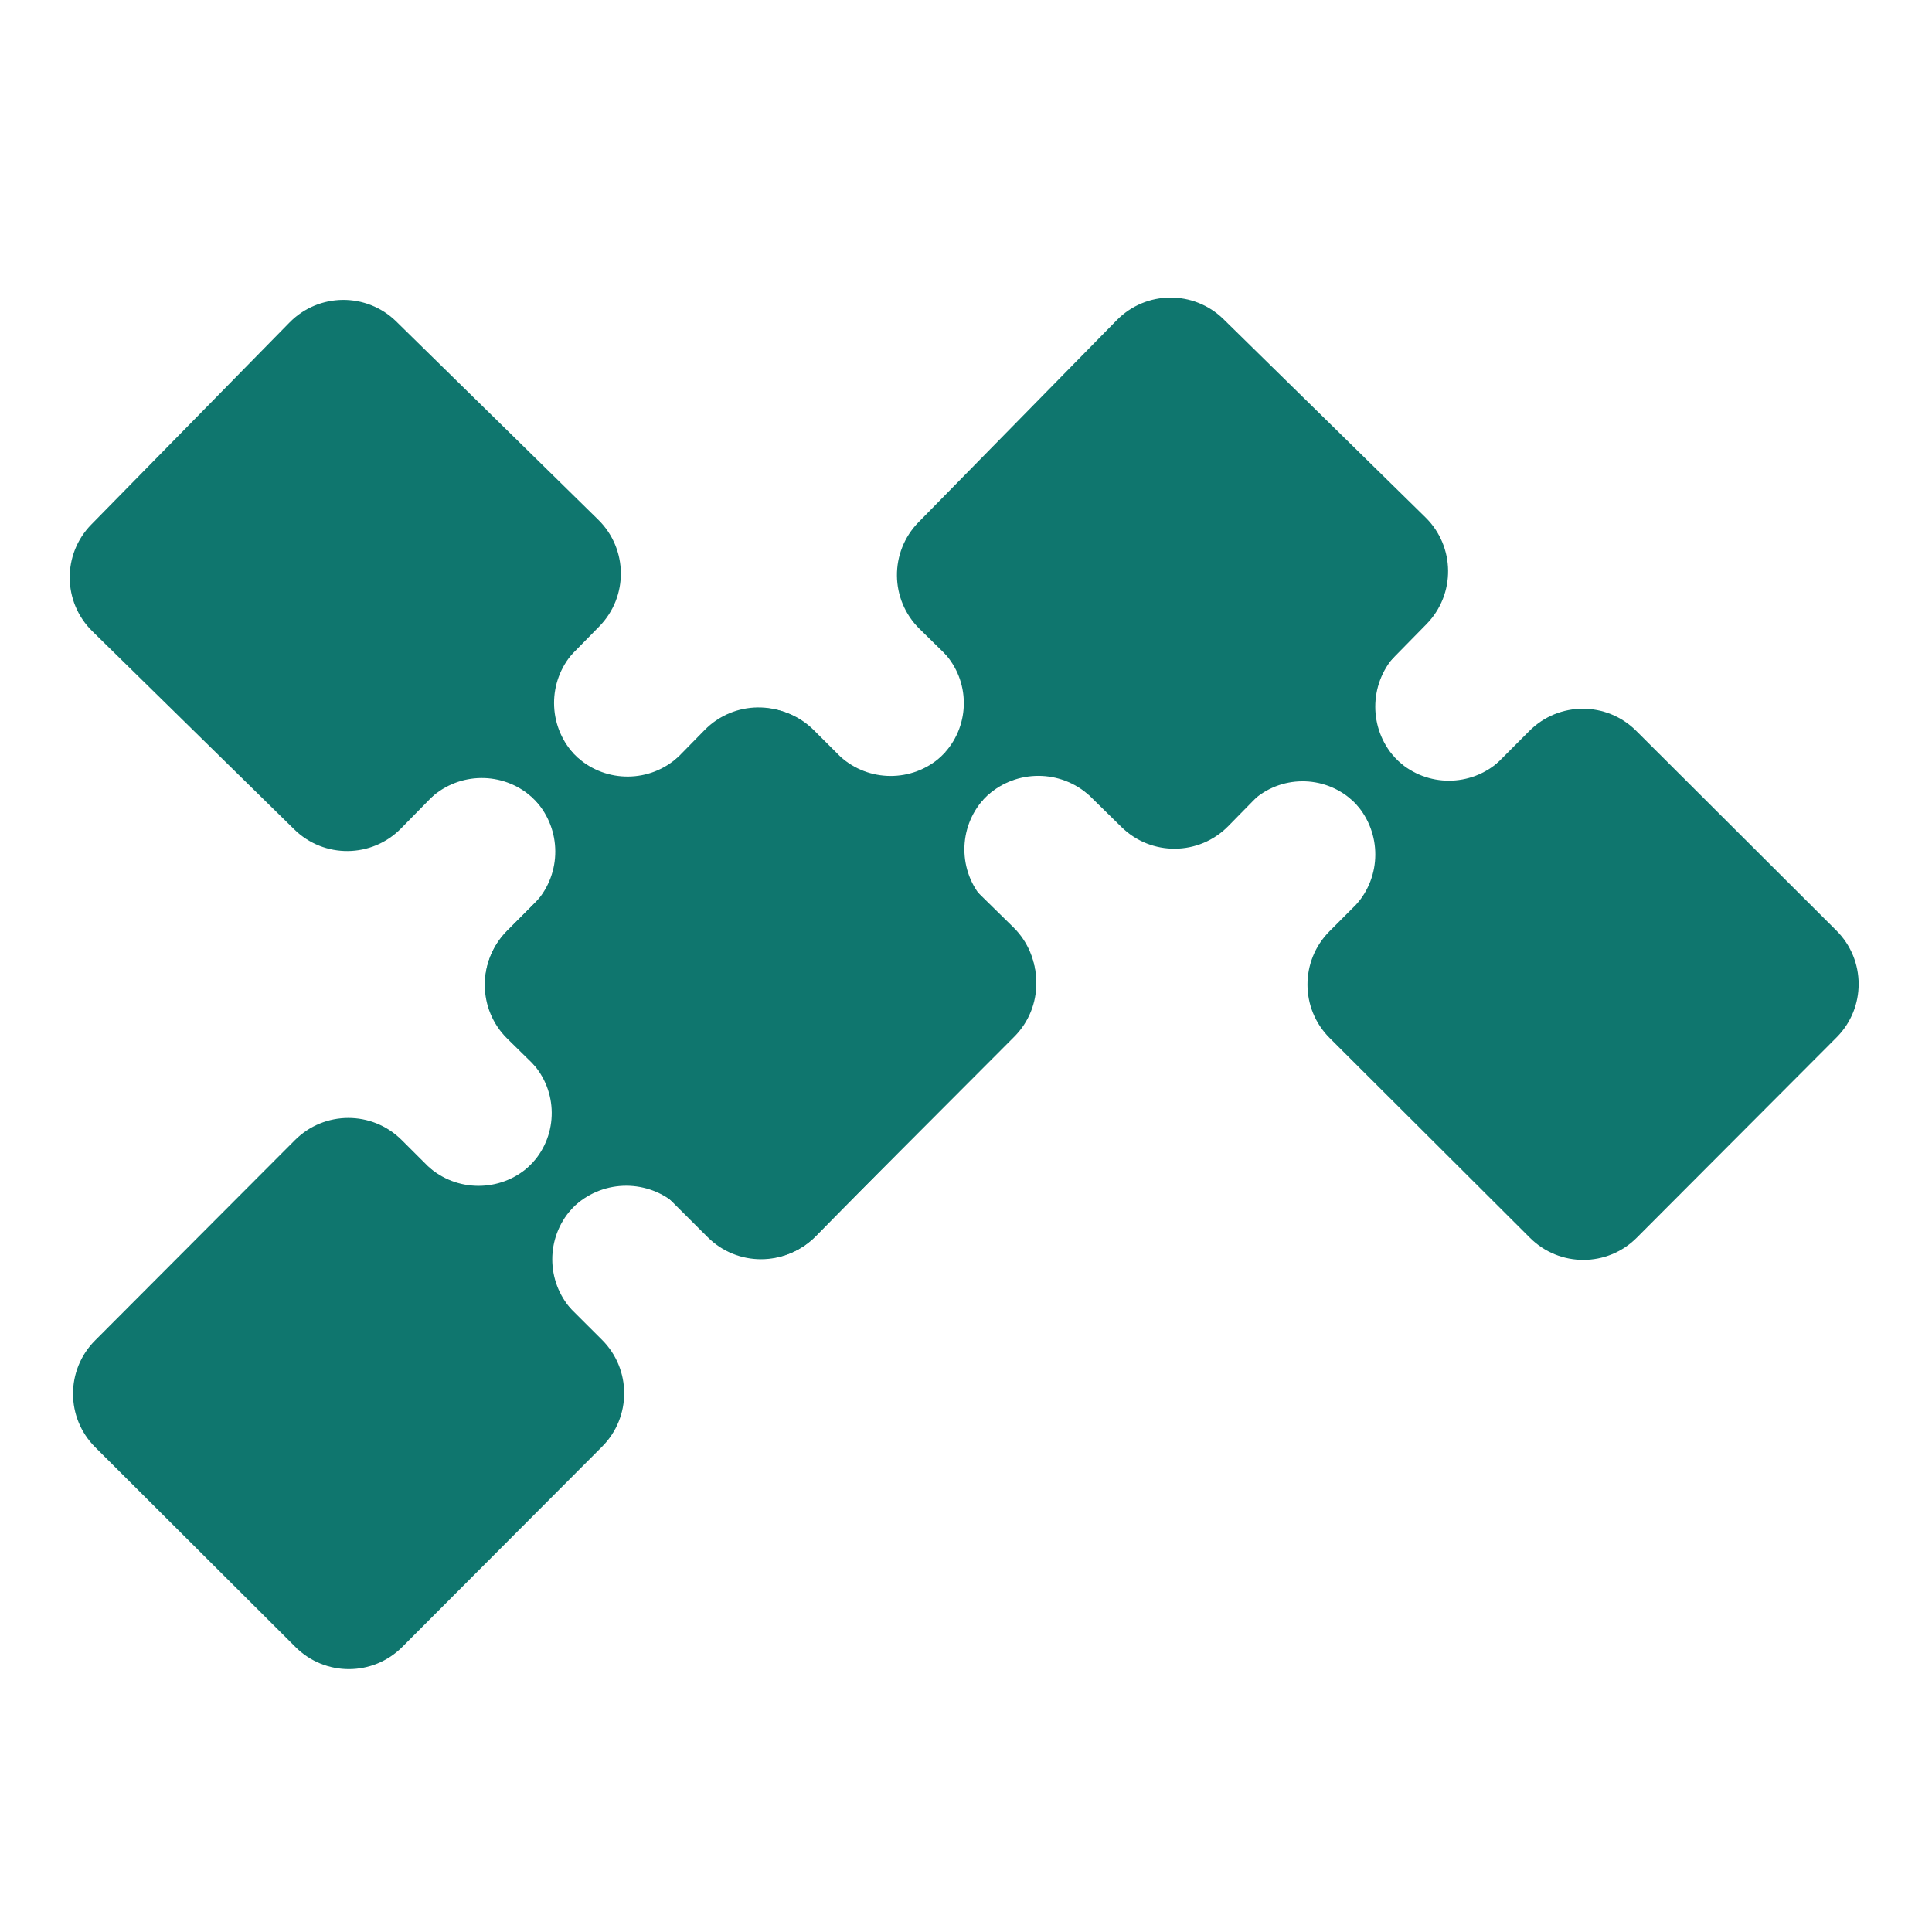
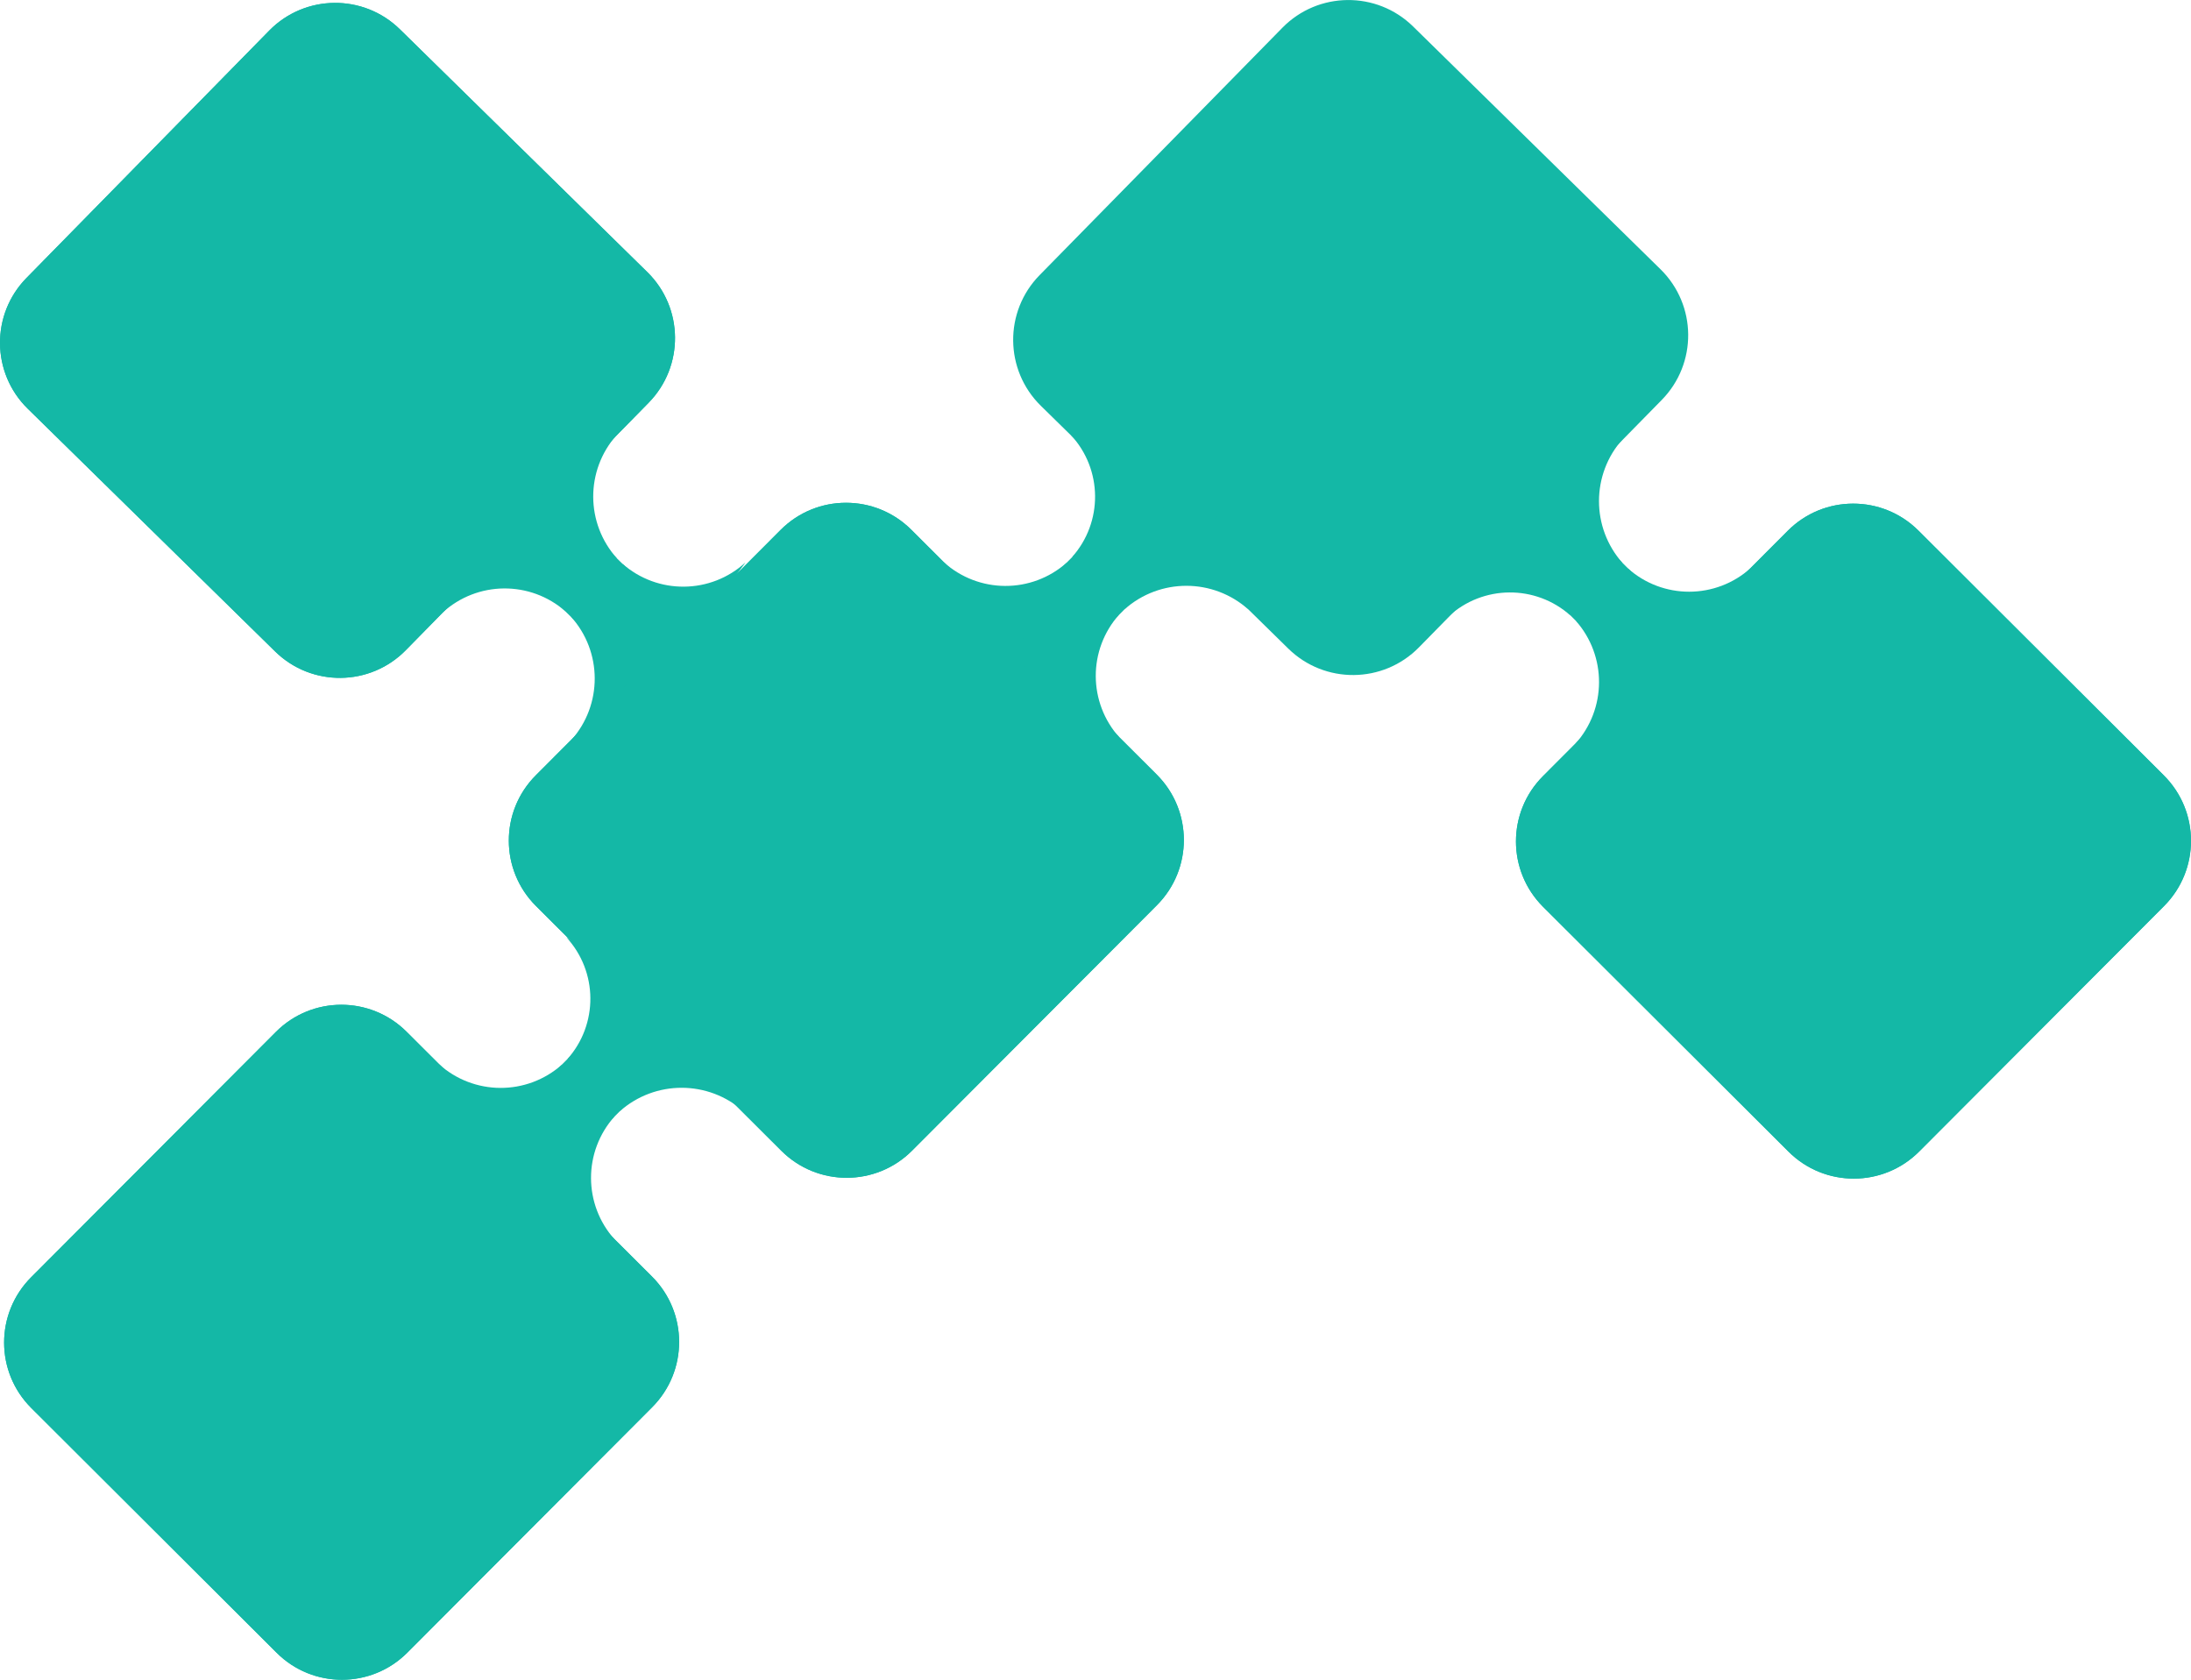
- <svg xmlns="http://www.w3.org/2000/svg" id="Слой_1" data-name="Слой 1" viewBox="0 0 512 512">
+ <svg xmlns="http://www.w3.org/2000/svg" viewBox="0 0 474.09 363.49">
  <defs>
-     <style>.cls-1{fill:none;}.cls-2{clip-path:url(#clip-path);}.cls-3{fill:#0f766e;}.cls-4{clip-path:url(#clip-path-2);}.cls-5{clip-path:url(#clip-path-3);}.cls-6{clip-path:url(#clip-path-4);}</style>
-     <clipPath id="clip-path">
+     <style>.cls-1{fill:#14b8a6;}.cls-2{clip-path:url(#clip-path);}.cls-3{clip-path:url(#clip-path-2);}.cls-4{clip-path:url(#clip-path-3);}.cls-5{clip-path:url(#clip-path-4);}</style>
+     <clipPath id="clip-path" transform="translate(-18.47 -78.85)">
      <rect class="cls-1" x="34" y="95" width="115" height="115" rx="20" transform="translate(-81.43 111) rotate(-45.54)" />
    </clipPath>
-     <clipPath id="clip-path-2">
+     <clipPath id="clip-path-2" transform="translate(-18.47 -78.85)">
      <rect class="cls-1" x="34.88" y="311.81" width="115" height="115" rx="20" transform="translate(-234.32 173.88) rotate(-45.07)" />
    </clipPath>
-     <clipPath id="clip-path-3">
+     <clipPath id="clip-path-3" transform="translate(-18.47 -78.85)">
      <rect class="cls-1" x="144.1" y="203.18" width="115" height="115" rx="20" transform="translate(-125.33 219.3) rotate(-45.07)" />
    </clipPath>
-     <clipPath id="clip-path-4">
+     <clipPath id="clip-path-4" transform="translate(-18.47 -78.85)">
      <rect class="cls-1" x="362.03" y="203.37" width="115" height="115" rx="20" transform="translate(-61.45 373.63) rotate(-45.07)" />
    </clipPath>
  </defs>
+   <rect class="cls-1" x="34" y="95" width="115" height="115" rx="20" transform="translate(-99.9 32.15) rotate(-45.54)" />
  <g class="cls-2">
-     <rect class="cls-3" x="34" y="95" width="115" height="115" rx="20" transform="translate(-81.43 111) rotate(-45.54)" />
+     <rect class="cls-1" x="34" y="95" width="115" height="115" rx="20" transform="translate(-99.9 32.15) rotate(-45.54)" />
  </g>
-   <rect class="cls-1" x="144" y="203" width="115" height="115" transform="translate(-125.56 221.87) rotate(-45.54)" />
-   <rect class="cls-3" x="144" y="203" width="115" height="115" rx="20" transform="translate(-125.56 221.87) rotate(-45.54)" />
-   <rect class="cls-3" x="139" y="175" width="16" height="62" transform="translate(-102.99 166.64) rotate(-45.54)" />
-   <path class="cls-3" d="M179.78,200.55l-15.3,20.81-11.35-20.55A19.91,19.91,0,0,0,179.78,200.55Z" />
-   <path class="cls-3" d="M142,212.28l19.65,11.05L142.08,239A20,20,0,0,0,142,212.28Z" />
-   <path class="cls-3" d="M114.21,211.43l15.3-20.81,11.35,20.55A19.91,19.91,0,0,0,114.21,211.43Z" />
-   <path class="cls-3" d="M152,199.71l-19.65-11.05L151.89,173A20,20,0,0,0,152,199.71Z" />
+   <rect class="cls-1" x="139" y="175" width="16" height="62" transform="translate(-121.46 87.8) rotate(-45.54)" />
+   <path class="cls-1" d="M179.78,200.55l-15.3,20.81-11.35-20.55A19.91,19.91,0,0,0,179.78,200.55Z" transform="translate(-18.47 -78.85)" />
+   <path class="cls-1" d="M142,212.28l19.65,11.05L142.08,239A20,20,0,0,0,142,212.28Z" transform="translate(-18.47 -78.85)" />
+   <path class="cls-1" d="M114.21,211.43l15.3-20.81,11.35,20.55A19.91,19.91,0,0,0,114.21,211.43Z" transform="translate(-18.47 -78.85)" />
+   <path class="cls-1" d="M152,199.71l-19.65-11.05L151.89,173A20,20,0,0,0,152,199.71Z" transform="translate(-18.47 -78.85)" />
+   <rect class="cls-1" x="34.88" y="311.81" width="115" height="115" rx="20" transform="translate(-252.78 95.03) rotate(-45.07)" />
+   <g class="cls-3">
+     <rect class="cls-1" x="34.88" y="311.81" width="115" height="115" rx="20" transform="translate(-252.78 95.03) rotate(-45.07)" />
+   </g>
+   <rect class="cls-1" x="115.33" y="306.25" width="62" height="16" transform="translate(-197.96 117.06) rotate(-45.07)" />
+   <path class="cls-1" d="M141,281.65l20.87,15.25L141.2,308.07A19.62,19.62,0,0,0,141,281.65Z" transform="translate(-18.47 -78.85)" />
+   <path class="cls-1" d="M152.57,319.32l11.22-19.56,15.61,19.61A20.16,20.16,0,0,0,152.57,319.32Z" transform="translate(-18.47 -78.85)" />
+   <path class="cls-1" d="M151.49,347.08l-20.68-15.47,20.64-11.18A19.92,19.92,0,0,0,151.49,347.08Z" transform="translate(-18.47 -78.85)" />
+   <path class="cls-1" d="M140.09,309.2l-11.22,19.56-15.46-19.68A19.94,19.94,0,0,0,140.09,309.2Z" transform="translate(-18.47 -78.85)" />
+   <rect class="cls-1" x="253.23" y="94.38" width="115" height="115" rx="20" transform="translate(-33.78 188.44) rotate(-45.54)" />
+   <rect class="cls-1" x="144.1" y="203.18" width="115" height="115" rx="20" transform="translate(-143.8 140.45) rotate(-45.07)" />
  <g class="cls-4">
-     <rect class="cls-3" x="34.88" y="311.81" width="115" height="115" rx="20" transform="translate(-234.32 173.88) rotate(-45.07)" />
+     <rect class="cls-1" x="144.1" y="203.18" width="115" height="115" rx="20" transform="translate(-143.8 140.45) rotate(-45.07)" />
  </g>
-   <rect class="cls-3" x="115.33" y="306.25" width="62" height="16" transform="translate(-179.49 195.9) rotate(-45.07)" />
-   <path class="cls-3" d="M141,281.65l20.87,15.25L141.2,308.07A19.62,19.62,0,0,0,141,281.65Z" />
-   <path class="cls-3" d="M152.57,319.32l11.22-19.56,15.61,19.61A20.16,20.16,0,0,0,152.57,319.32Z" />
-   <path class="cls-3" d="M151.49,347.08l-20.68-15.47,20.64-11.18A19.92,19.92,0,0,0,151.49,347.08Z" />
-   <path class="cls-3" d="M140.09,309.2l-11.22,19.56-15.46-19.68A19.94,19.94,0,0,0,140.09,309.2Z" />
-   <rect class="cls-3" x="253.23" y="94.38" width="115" height="115" rx="20" transform="translate(-15.31 267.29) rotate(-45.54)" />
+   <rect class="cls-1" x="224.56" y="197.63" width="62" height="16" transform="translate(-88.98 162.48) rotate(-45.07)" />
+   <path class="cls-1" d="M250.2,173l20.87,15.25-20.65,11.17A19.62,19.62,0,0,0,250.2,173Z" transform="translate(-18.47 -78.85)" />
+   <path class="cls-1" d="M261.8,210.7,273,191.14l15.61,19.61A20.13,20.13,0,0,0,261.8,210.7Z" transform="translate(-18.47 -78.85)" />
+   <path class="cls-1" d="M260.72,238.46,240,223l20.65-11.18A19.91,19.91,0,0,0,260.72,238.46Z" transform="translate(-18.47 -78.85)" />
+   <path class="cls-1" d="M249.31,200.58,238.1,220.14l-15.46-19.68A19.93,19.93,0,0,0,249.31,200.58Z" transform="translate(-18.47 -78.85)" />
+   <rect class="cls-1" x="362.03" y="203.37" width="115" height="115" rx="20" transform="translate(-79.92 294.79) rotate(-45.07)" />
  <g class="cls-5">
-     <rect class="cls-3" x="144.1" y="203.18" width="115" height="115" rx="20" transform="translate(-125.33 219.3) rotate(-45.07)" />
+     <rect class="cls-1" x="362.03" y="203.37" width="115" height="115" rx="20" transform="translate(-79.92 294.79) rotate(-45.07)" />
  </g>
-   <rect class="cls-3" x="224.56" y="197.63" width="62" height="16" transform="translate(-70.51 241.32) rotate(-45.07)" />
-   <path class="cls-3" d="M250.2,173l20.87,15.25-20.65,11.17A19.62,19.62,0,0,0,250.2,173Z" />
-   <path class="cls-3" d="M261.8,210.7,273,191.14l15.61,19.61A20.13,20.13,0,0,0,261.8,210.7Z" />
-   <path class="cls-3" d="M260.72,238.46,240,223l20.65-11.18A19.91,19.91,0,0,0,260.72,238.46Z" />
-   <path class="cls-3" d="M249.31,200.58,238.1,220.14l-15.46-19.68A19.93,19.93,0,0,0,249.31,200.58Z" />
-   <g class="cls-6">
-     <rect class="cls-3" x="362.03" y="203.37" width="115" height="115" rx="20" transform="translate(-61.45 373.63) rotate(-45.07)" />
-   </g>
-   <rect class="cls-3" x="356.48" y="175.91" width="16" height="62" transform="translate(-39.42 318.81) rotate(-45.07)" />
-   <path class="cls-3" d="M331.88,212.27l15.25-20.87,11.17,20.65A19.63,19.63,0,0,0,331.88,212.27Z" />
-   <path class="cls-3" d="M369.55,200.67,350,189.46l19.6-15.61A20.14,20.14,0,0,0,369.55,200.67Z" />
-   <path class="cls-3" d="M397.31,201.75l-15.48,20.69-11.17-20.65A19.9,19.9,0,0,0,397.31,201.75Z" />
-   <path class="cls-3" d="M359.43,213.16,379,224.37l-19.68,15.46A20,20,0,0,0,359.43,213.16Z" />
+   <rect class="cls-1" x="356.48" y="175.91" width="16" height="62" transform="translate(-57.89 239.96) rotate(-45.07)" />
+   <path class="cls-1" d="M331.88,212.27l15.25-20.87,11.17,20.65A19.63,19.63,0,0,0,331.88,212.27Z" transform="translate(-18.47 -78.85)" />
+   <path class="cls-1" d="M369.55,200.67,350,189.46l19.6-15.61A20.14,20.14,0,0,0,369.55,200.67Z" transform="translate(-18.47 -78.85)" />
+   <path class="cls-1" d="M397.31,201.75l-15.48,20.69-11.17-20.65A19.9,19.9,0,0,0,397.31,201.75Z" transform="translate(-18.47 -78.85)" />
+   <path class="cls-1" d="M359.43,213.16,379,224.37l-19.68,15.46A20,20,0,0,0,359.43,213.16Z" transform="translate(-18.47 -78.85)" />
</svg>
